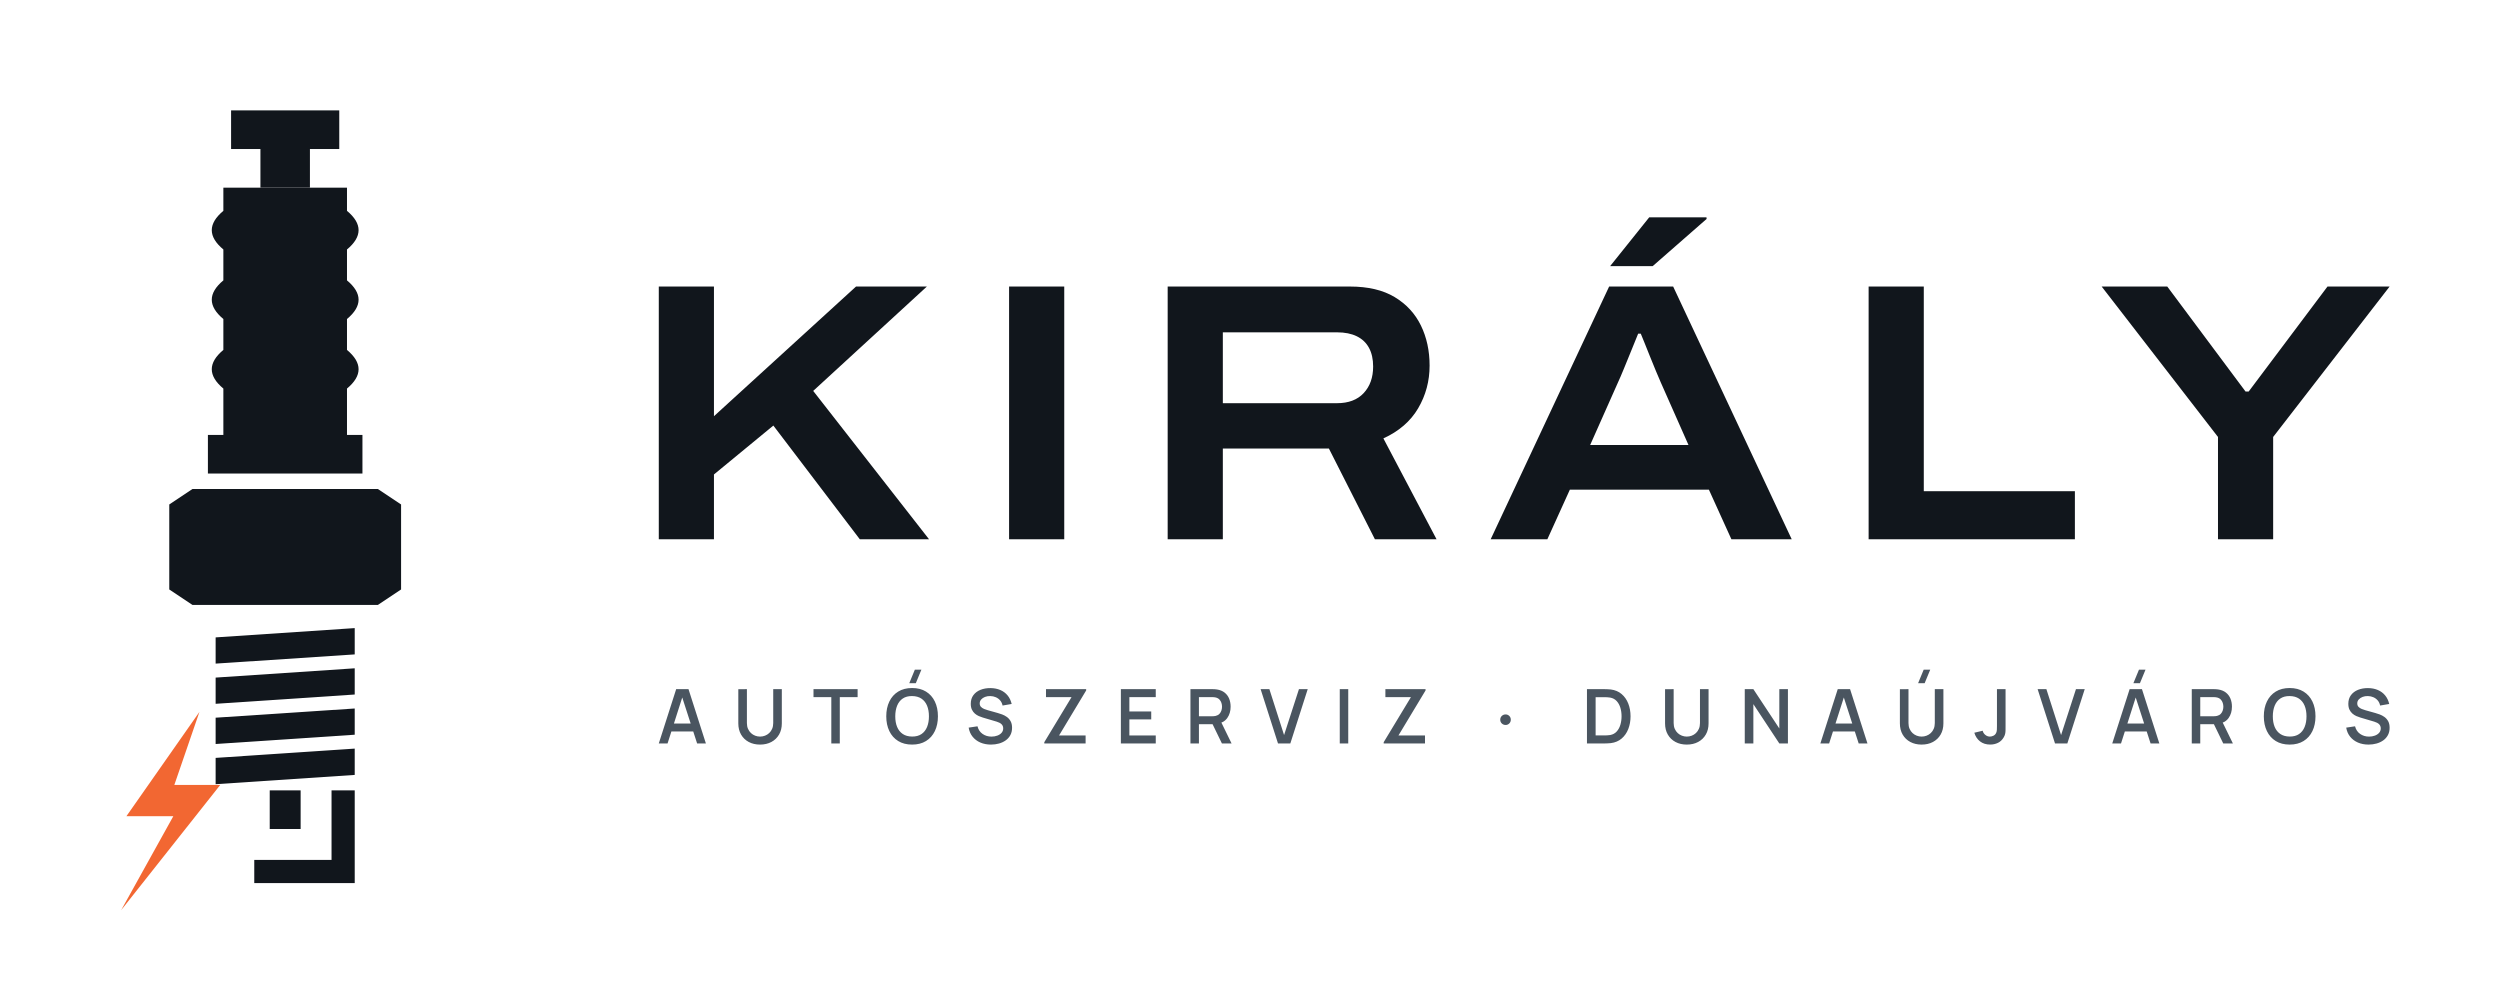
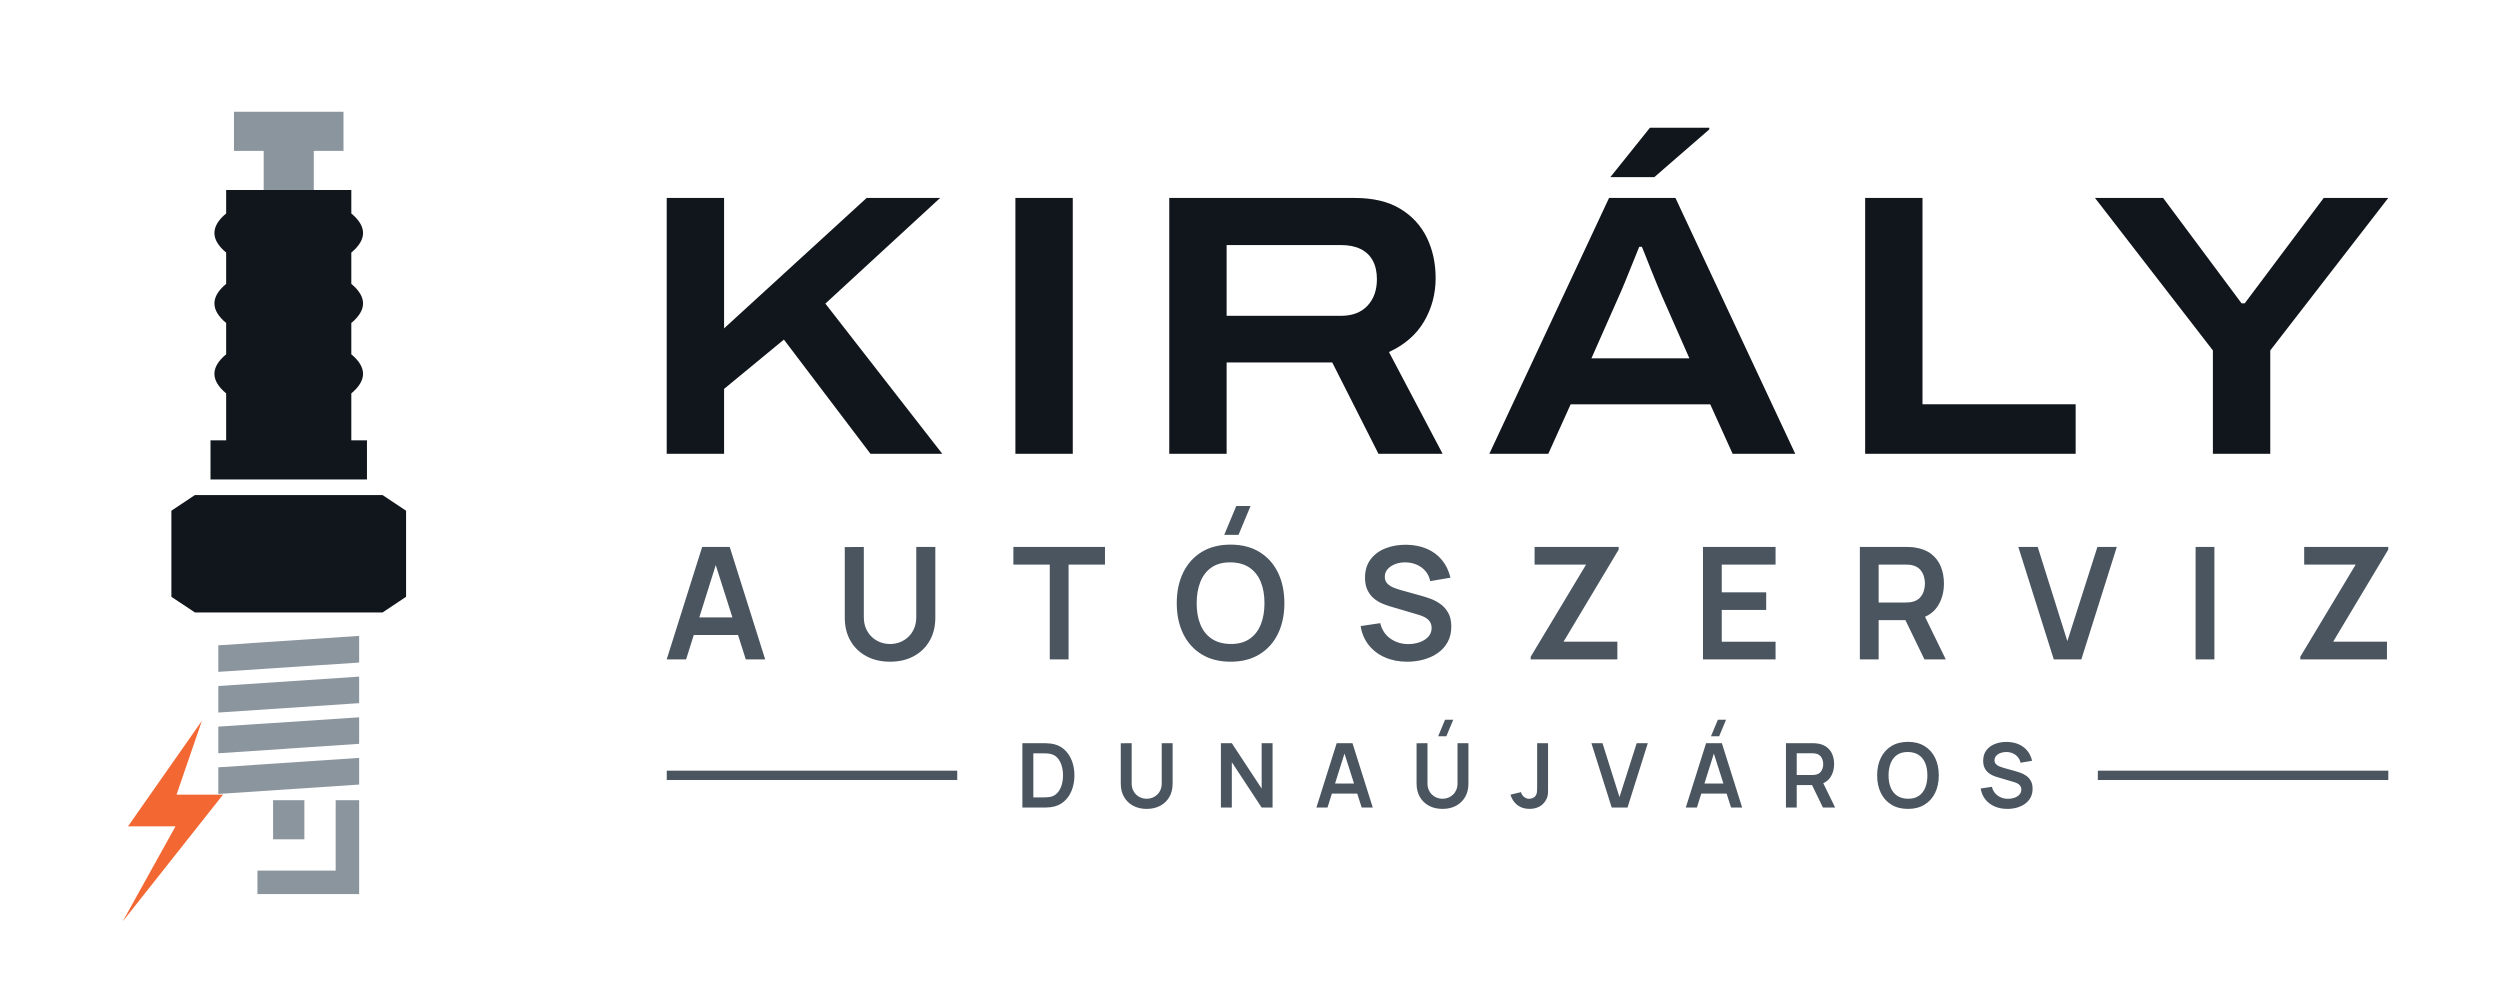
- <svg xmlns="http://www.w3.org/2000/svg" viewBox="9 -4 271.77 108" width="1087.09" height="432" role="img">
-   <path d="M34.12 8H45.88V12.2H42.69V16.4H37.31V12.2H34.12Z" fill="#11161C" />
+ <svg xmlns="http://www.w3.org/2000/svg" viewBox="9 -4 268.43 108" width="1073.74" height="432" role="img">
+   <path d="M34.12 8H45.88V12.2H42.69V16.4H37.31V12.2H34.12Z" fill="#8B959E" />
  <path d="M33.28 16.4H46.72V18.92Q49.24 21.02 46.72 23.12V26.48Q49.24 28.58 46.72 30.68V34.04Q49.24 36.14 46.72 38.24V43.28H48.4V47.48H31.6V43.28H33.28V38.24Q30.76 36.14 33.28 34.04V30.68Q30.76 28.58 33.28 26.48V23.12Q30.76 21.02 33.28 18.92Z" fill="#11161C" />
  <path d="M27.4 50.84L29.92 49.16H50.08L52.6 50.84V60.08L50.08 61.76H29.92L27.4 60.08Z" fill="#11161C" />
-   <path d="M32.44 65.29L47.56 64.28V67.14L32.44 68.14Z" fill="#11161C" />
-   <path d="M32.44 69.66L47.56 68.65V71.5L32.44 72.51Z" fill="#11161C" />
-   <path d="M32.44 74.02L47.56 73.02V75.87L32.44 76.88Z" fill="#11161C" />
-   <path d="M32.44 78.39L47.56 77.38V80.24L32.44 81.25Z" fill="#11161C" />
-   <rect x="38.32" y="81.92" width="3.36" height="4.2" fill="#11161C" />
-   <path d="M45.04 81.92H47.56V92H36.64V89.48H45.04Z" fill="#11161C" />
+   <path d="M32.44 65.29L47.56 64.28V67.14L32.44 68.14Z" fill="#8B959E" />
+   <path d="M32.44 69.66L47.56 68.65V71.5L32.44 72.51Z" fill="#8B959E" />
+   <path d="M32.44 74.02L47.56 73.02V75.87L32.44 76.88Z" fill="#8B959E" />
+   <path d="M32.44 78.39L47.56 77.38V80.24L32.44 81.25Z" fill="#8B959E" />
+   <rect x="38.32" y="81.92" width="3.36" height="4.2" fill="#8B959E" />
+   <path d="M45.04 81.92H47.56V92H36.64V89.48H45.04Z" fill="#8B959E" />
  <path d="M30.68 73.39L22.74 84.73H27.84L22.17 94.94L32.94 81.33H27.95Z" fill="#F26732" />
-   <path d="M80.615 54.62V27.149H86.612V41.245L102.057 27.149H109.759L97.401 38.496L109.991 54.62H102.465L93.069 42.262L86.612 47.578V54.62ZM118.695 54.62V27.149H124.692V54.62ZM135.935 54.62V27.149H155.744Q158.703 27.149 160.61 28.295Q162.516 29.442 163.462 31.381Q164.409 33.321 164.409 35.746Q164.409 38.263 163.167 40.381Q161.924 42.498 159.385 43.658L165.164 54.62H158.462L153.46 44.757H141.932V54.62ZM141.932 39.83H154.345Q156.223 39.83 157.247 38.73Q158.271 37.63 158.271 35.843Q158.271 34.654 157.825 33.823Q157.378 32.991 156.5 32.559Q155.623 32.127 154.345 32.127H141.932ZM171.05 54.62 183.926 27.149H190.886L203.773 54.62H197.216L194.771 49.231H179.656L177.212 54.62ZM181.864 44.375H192.552L189.533 37.555Q189.347 37.129 189.018 36.346Q188.688 35.562 188.352 34.714Q188.016 33.865 187.736 33.177Q187.456 32.488 187.367 32.276H187.08Q186.758 33.071 186.337 34.105Q185.916 35.138 185.529 36.084Q185.141 37.03 184.883 37.583ZM184.033 24.932 188.285 19.623H194.51L194.522 19.801L188.658 24.932ZM212.135 54.62V27.149H218.132V49.396H234.558V54.62ZM250.114 54.62V43.503L237.468 27.149H244.601L253.11 38.564H253.449L262.019 27.149H268.771L256.111 43.503V54.62Z" fill="#11161C" />
-   <path d="M80.615 76.82 82.505 70.917H83.845L85.735 76.82H84.782L83.054 71.479H83.275L81.568 76.82ZM81.632 75.514V74.652H84.722V75.514ZM91.625 76.943Q90.926 76.943 90.393 76.658Q89.86 76.372 89.56 75.854Q89.26 75.336 89.26 74.637V70.924L90.194 70.917V74.602Q90.194 74.957 90.314 75.231Q90.434 75.505 90.638 75.693Q90.841 75.881 91.098 75.978Q91.354 76.074 91.625 76.074Q91.902 76.074 92.158 75.976Q92.415 75.878 92.617 75.69Q92.819 75.502 92.937 75.228Q93.055 74.954 93.055 74.602V70.917H93.99V74.637Q93.99 75.335 93.69 75.853Q93.39 76.371 92.857 76.657Q92.324 76.943 91.625 76.943ZM99.37 76.82V71.784H97.433V70.917H102.229V71.784H100.292V76.82ZM108.555 70.272H107.844L108.452 68.796H109.164ZM108.152 76.943Q107.268 76.943 106.64 76.556Q106.011 76.168 105.678 75.476Q105.344 74.783 105.344 73.869Q105.344 72.955 105.678 72.262Q106.011 71.569 106.64 71.182Q107.268 70.794 108.152 70.794Q109.036 70.794 109.665 71.182Q110.293 71.569 110.626 72.262Q110.96 72.955 110.96 73.869Q110.96 74.783 110.626 75.476Q110.293 76.168 109.665 76.556Q109.036 76.943 108.152 76.943ZM108.152 76.07Q108.763 76.076 109.169 75.801Q109.575 75.526 109.779 75.028Q109.982 74.53 109.982 73.869Q109.982 73.208 109.779 72.715Q109.575 72.223 109.169 71.948Q108.763 71.674 108.152 71.668Q107.541 71.661 107.136 71.936Q106.731 72.211 106.527 72.709Q106.324 73.208 106.322 73.869Q106.32 74.53 106.523 75.022Q106.727 75.513 107.134 75.789Q107.541 76.064 108.152 76.07ZM116.729 76.943Q116.088 76.943 115.573 76.721Q115.059 76.498 114.727 76.085Q114.395 75.671 114.301 75.1L115.26 74.955Q115.392 75.488 115.811 75.782Q116.23 76.076 116.785 76.076Q117.12 76.076 117.41 75.97Q117.7 75.865 117.877 75.665Q118.055 75.464 118.055 75.18Q118.055 75.038 118.008 74.925Q117.96 74.811 117.871 74.725Q117.783 74.638 117.652 74.571Q117.521 74.503 117.356 74.453L115.838 74.004Q115.629 73.944 115.4 73.842Q115.172 73.741 114.975 73.572Q114.778 73.402 114.654 73.144Q114.53 72.885 114.53 72.51Q114.53 71.951 114.816 71.569Q115.101 71.186 115.585 70.992Q116.068 70.798 116.666 70.801Q117.268 70.807 117.743 71.011Q118.217 71.215 118.533 71.599Q118.849 71.983 118.976 72.528L117.986 72.698Q117.922 72.376 117.728 72.147Q117.535 71.918 117.254 71.796Q116.974 71.674 116.653 71.668Q116.341 71.661 116.08 71.761Q115.818 71.861 115.66 72.043Q115.502 72.224 115.502 72.465Q115.502 72.697 115.638 72.841Q115.775 72.984 115.979 73.069Q116.183 73.153 116.387 73.209L117.461 73.51Q117.672 73.567 117.937 73.665Q118.203 73.762 118.45 73.937Q118.697 74.112 118.858 74.397Q119.019 74.682 119.019 75.119Q119.019 75.571 118.834 75.914Q118.649 76.256 118.329 76.484Q118.009 76.712 117.597 76.828Q117.184 76.943 116.729 76.943ZM122.523 76.82V76.685L125.485 71.784H122.708V70.917H127.075V71.057L124.13 75.949H127.014V76.82ZM130.848 76.82V70.917H134.64V71.784H131.771V73.34H134.148V74.207H131.771V75.953H134.64V76.82ZM138.411 76.82V70.917H140.823Q140.909 70.917 141.041 70.924Q141.173 70.93 141.286 70.95Q141.79 71.028 142.122 71.289Q142.454 71.55 142.616 71.945Q142.778 72.341 142.778 72.823Q142.778 73.538 142.416 74.052Q142.053 74.566 141.315 74.691L140.93 74.73H139.333V76.82ZM141.832 76.82 140.667 74.418 141.602 74.197 142.881 76.82ZM139.333 73.863H140.786Q140.868 73.863 140.969 73.854Q141.07 73.846 141.159 73.824Q141.413 73.761 141.564 73.601Q141.714 73.44 141.779 73.233Q141.844 73.026 141.844 72.823Q141.844 72.621 141.779 72.414Q141.714 72.207 141.564 72.046Q141.413 71.886 141.159 71.823Q141.07 71.8 140.969 71.792Q140.868 71.784 140.786 71.784H139.333ZM147.929 76.82 146.039 70.917H146.992L148.589 75.908L150.206 70.917H151.159L149.269 76.82ZM154.643 76.82V70.917H155.565V76.82ZM159.418 76.82V76.685L162.38 71.784H159.603V70.917H163.97V71.057L161.025 75.949H163.909V76.82ZM172.676 74.811Q172.43 74.811 172.259 74.648Q172.088 74.485 172.088 74.238Q172.088 73.99 172.259 73.827Q172.43 73.664 172.676 73.664Q172.903 73.664 173.069 73.827Q173.236 73.99 173.236 74.238Q173.236 74.485 173.069 74.648Q172.903 74.811 172.676 74.811ZM181.516 76.82V70.917H183.381Q183.46 70.917 183.681 70.922Q183.903 70.926 184.107 70.952Q184.804 71.04 185.283 71.449Q185.763 71.858 186.008 72.488Q186.254 73.118 186.254 73.869Q186.254 74.621 186.008 75.251Q185.763 75.88 185.283 76.289Q184.804 76.697 184.107 76.785Q183.904 76.811 183.681 76.815Q183.458 76.82 183.381 76.82ZM182.457 75.947H183.381Q183.513 75.947 183.704 75.939Q183.895 75.932 184.043 75.904Q184.478 75.821 184.749 75.521Q185.021 75.221 185.149 74.787Q185.277 74.353 185.277 73.869Q185.277 73.369 185.146 72.935Q185.014 72.501 184.741 72.207Q184.468 71.913 184.043 71.834Q183.895 71.803 183.703 71.797Q183.51 71.791 183.381 71.791H182.457ZM192.37 76.943Q191.671 76.943 191.138 76.658Q190.606 76.372 190.305 75.854Q190.005 75.336 190.005 74.637V70.924L190.94 70.917V74.602Q190.94 74.957 191.059 75.231Q191.179 75.505 191.383 75.693Q191.586 75.881 191.843 75.978Q192.1 76.074 192.37 76.074Q192.647 76.074 192.904 75.976Q193.16 75.878 193.362 75.69Q193.564 75.502 193.682 75.228Q193.801 74.954 193.801 74.602V70.917H194.735V74.637Q194.735 75.335 194.435 75.853Q194.135 76.371 193.602 76.657Q193.069 76.943 192.37 76.943ZM198.67 76.82V70.917H199.605L202.427 75.191V70.917H203.362V76.82H202.427L199.605 72.545V76.82ZM206.889 76.82 208.778 70.917H210.119L212.008 76.82H211.055L209.328 71.479H209.549L207.842 76.82ZM207.905 75.514V74.652H210.996V75.514ZM218.225 70.272H217.513L218.122 68.796H218.833ZM217.899 76.943Q217.2 76.943 216.667 76.658Q216.134 76.372 215.834 75.854Q215.534 75.336 215.534 74.637V70.924L216.468 70.917V74.602Q216.468 74.957 216.588 75.231Q216.708 75.505 216.911 75.693Q217.115 75.881 217.371 75.978Q217.628 76.074 217.899 76.074Q218.175 76.074 218.432 75.976Q218.689 75.878 218.891 75.69Q219.093 75.502 219.211 75.228Q219.329 74.954 219.329 74.602V70.917H220.264V74.637Q220.264 75.335 219.964 75.853Q219.663 76.371 219.13 76.657Q218.598 76.943 217.899 76.943ZM225.351 76.941Q224.689 76.941 224.244 76.593Q223.8 76.244 223.625 75.654L224.537 75.437Q224.588 75.699 224.815 75.886Q225.041 76.074 225.318 76.074Q225.501 76.074 225.702 75.979Q225.902 75.883 226 75.67Q226.065 75.53 226.076 75.344Q226.086 75.159 226.086 74.91V70.917H227.021V74.91Q227.021 75.178 227.018 75.384Q227.016 75.589 226.977 75.771Q226.938 75.953 226.826 76.146Q226.59 76.558 226.204 76.749Q225.818 76.941 225.351 76.941ZM232.397 76.82 230.507 70.917H231.46L233.057 75.908L234.674 70.917H235.627L233.737 76.82ZM241.628 70.272H240.917L241.525 68.796H242.237ZM238.619 76.82 240.509 70.917H241.849L243.739 76.82H242.786L241.058 71.479H241.279L239.572 76.82ZM239.636 75.514V74.652H242.726V75.514ZM247.264 76.82V70.917H249.676Q249.762 70.917 249.894 70.924Q250.026 70.93 250.139 70.95Q250.643 71.028 250.975 71.289Q251.307 71.55 251.469 71.945Q251.631 72.341 251.631 72.823Q251.631 73.538 251.269 74.052Q250.906 74.566 250.168 74.691L249.783 74.73H248.186V76.82ZM250.685 76.82 249.52 74.418 250.455 74.197 251.734 76.82ZM248.186 73.863H249.639Q249.721 73.863 249.822 73.854Q249.923 73.846 250.012 73.824Q250.266 73.761 250.417 73.601Q250.567 73.44 250.632 73.233Q250.697 73.026 250.697 72.823Q250.697 72.621 250.632 72.414Q250.567 72.207 250.417 72.046Q250.266 71.886 250.012 71.823Q249.923 71.8 249.822 71.792Q249.721 71.784 249.639 71.784H248.186ZM257.905 76.943Q257.021 76.943 256.392 76.556Q255.764 76.168 255.431 75.476Q255.097 74.783 255.097 73.869Q255.097 72.955 255.431 72.262Q255.764 71.569 256.392 71.182Q257.021 70.794 257.905 70.794Q258.789 70.794 259.417 71.182Q260.046 71.569 260.379 72.262Q260.713 72.955 260.713 73.869Q260.713 74.783 260.379 75.476Q260.046 76.168 259.417 76.556Q258.789 76.943 257.905 76.943ZM257.905 76.07Q258.516 76.076 258.922 75.801Q259.328 75.526 259.532 75.028Q259.735 74.53 259.735 73.869Q259.735 73.208 259.532 72.715Q259.328 72.223 258.922 71.948Q258.516 71.674 257.905 71.668Q257.294 71.661 256.889 71.936Q256.484 72.211 256.28 72.709Q256.077 73.208 256.075 73.869Q256.073 74.53 256.276 75.022Q256.48 75.513 256.887 75.789Q257.294 76.064 257.905 76.07ZM266.482 76.943Q265.841 76.943 265.326 76.721Q264.812 76.498 264.48 76.085Q264.148 75.671 264.053 75.1L265.013 74.955Q265.145 75.488 265.564 75.782Q265.983 76.076 266.537 76.076Q266.873 76.076 267.163 75.97Q267.453 75.865 267.63 75.665Q267.808 75.464 267.808 75.18Q267.808 75.038 267.76 74.925Q267.713 74.811 267.624 74.725Q267.536 74.638 267.405 74.571Q267.274 74.503 267.109 74.453L265.591 74.004Q265.382 73.944 265.153 73.842Q264.924 73.741 264.728 73.572Q264.531 73.402 264.407 73.144Q264.283 72.885 264.283 72.51Q264.283 71.951 264.568 71.569Q264.854 71.186 265.337 70.992Q265.821 70.798 266.419 70.801Q267.021 70.807 267.496 71.011Q267.97 71.215 268.286 71.599Q268.602 71.983 268.728 72.528L267.738 72.698Q267.675 72.376 267.481 72.147Q267.288 71.918 267.007 71.796Q266.727 71.674 266.406 71.668Q266.094 71.661 265.832 71.761Q265.571 71.861 265.413 72.043Q265.254 72.224 265.254 72.465Q265.254 72.697 265.391 72.841Q265.528 72.984 265.732 73.069Q265.936 73.153 266.14 73.209L267.214 73.51Q267.425 73.567 267.69 73.665Q267.956 73.762 268.203 73.937Q268.45 74.112 268.611 74.397Q268.771 74.682 268.771 75.119Q268.771 75.571 268.586 75.914Q268.401 76.256 268.082 76.484Q267.762 76.712 267.35 76.828Q266.937 76.943 266.482 76.943Z" fill="#4A5560" />
+   <path d="M80.585 44.729V17.256H86.745V31.258L102.05 17.256H109.942L97.621 28.599L110.175 44.729H102.465L93.169 32.463L86.745 37.757V44.729ZM118.025 44.729V17.256H124.185V44.729ZM134.545 44.729V17.256H154.454Q157.418 17.256 159.332 18.408Q161.245 19.56 162.196 21.505Q163.147 23.45 163.147 25.873Q163.147 28.399 161.905 30.517Q160.663 32.634 158.135 33.799L163.899 44.729H157.01L152.045 34.916H140.705V44.729ZM140.705 29.911H152.976Q154.818 29.911 155.83 28.827Q156.842 27.744 156.842 25.981Q156.842 24.808 156.4 23.986Q155.957 23.165 155.094 22.739Q154.23 22.312 152.976 22.312H140.705ZM168.912 44.729 181.766 17.256H188.898L201.762 44.729H195.038L192.635 39.417H177.643L175.243 44.729ZM179.873 34.479H190.396L187.435 27.762Q187.251 27.338 186.927 26.564Q186.604 25.79 186.273 24.948Q185.942 24.106 185.665 23.417Q185.387 22.729 185.294 22.5H185.007Q184.69 23.291 184.274 24.318Q183.858 25.345 183.475 26.288Q183.091 27.23 182.834 27.788ZM181.904 15.023 186.16 9.713H192.523L192.535 9.892L186.625 15.023ZM209.265 44.729V17.256H215.425V39.405H231.869V44.729ZM246.605 44.729V33.627L233.945 17.256H241.262L249.685 28.572H250.021L258.502 17.256H265.434L252.765 33.627V44.729Z" fill="#11161C" />
+   <path d="M80.585 66.799 84.391 54.729H87.352L91.157 66.799H89.076L85.625 55.97H86.072L82.667 66.799ZM82.709 64.181V62.295H89.045V64.181ZM104.565 67.05Q103.126 67.05 102.031 66.464Q100.936 65.878 100.32 64.814Q99.704 63.751 99.704 62.315V54.743L101.749 54.729V62.262Q101.749 62.943 101.979 63.479Q102.21 64.015 102.606 64.388Q103.002 64.762 103.51 64.956Q104.018 65.15 104.565 65.15Q105.127 65.15 105.635 64.953Q106.142 64.755 106.535 64.381Q106.927 64.008 107.154 63.472Q107.381 62.936 107.381 62.262V54.729H109.427V62.315Q109.427 63.749 108.81 64.813Q108.194 65.877 107.099 66.464Q106.004 67.05 104.565 67.05ZM121.717 66.799V56.621H117.808V54.729H127.643V56.621H123.734V66.799ZM141.982 53.43H140.448L141.742 50.329H143.276ZM141.129 67.05Q139.32 67.05 138.026 66.26Q136.733 65.469 136.042 64.052Q135.351 62.636 135.351 60.764Q135.351 58.892 136.042 57.476Q136.733 56.059 138.026 55.268Q139.32 54.478 141.129 54.478Q142.938 54.478 144.231 55.268Q145.525 56.059 146.216 57.476Q146.907 58.892 146.907 60.764Q146.907 62.636 146.216 64.052Q145.525 65.469 144.231 66.26Q142.938 67.05 141.129 67.05ZM141.129 65.145Q142.344 65.159 143.152 64.613Q143.96 64.068 144.365 63.076Q144.769 62.084 144.769 60.764Q144.769 59.444 144.365 58.465Q143.96 57.487 143.152 56.942Q142.344 56.397 141.129 56.383Q139.913 56.369 139.107 56.914Q138.3 57.459 137.896 58.451Q137.491 59.444 137.488 60.764Q137.486 62.084 137.89 63.062Q138.294 64.04 139.104 64.585Q139.913 65.131 141.129 65.145ZM160.094 67.05Q158.772 67.05 157.712 66.589Q156.652 66.128 155.969 65.27Q155.285 64.411 155.095 63.225L157.196 62.91Q157.46 63.983 158.294 64.571Q159.128 65.159 160.219 65.159Q160.863 65.159 161.435 64.956Q162.006 64.754 162.362 64.366Q162.717 63.978 162.717 63.424Q162.717 63.168 162.634 62.956Q162.551 62.745 162.388 62.577Q162.225 62.408 161.97 62.271Q161.716 62.134 161.373 62.03L158.258 61.11Q157.856 60.994 157.389 60.795Q156.923 60.595 156.509 60.25Q156.096 59.905 155.83 59.364Q155.565 58.822 155.565 58.023Q155.565 56.857 156.158 56.067Q156.751 55.277 157.751 54.881Q158.751 54.485 159.979 54.492Q161.217 54.506 162.19 54.921Q163.164 55.335 163.816 56.121Q164.468 56.906 164.737 58.026L162.566 58.398Q162.435 57.762 162.051 57.316Q161.667 56.869 161.118 56.633Q160.57 56.397 159.951 56.383Q159.346 56.369 158.832 56.56Q158.318 56.751 158.003 57.101Q157.688 57.452 157.688 57.923Q157.688 58.371 157.956 58.649Q158.223 58.927 158.624 59.093Q159.025 59.258 159.432 59.367L161.594 59.968Q162.038 60.088 162.59 60.289Q163.142 60.49 163.653 60.85Q164.164 61.21 164.497 61.797Q164.829 62.384 164.829 63.284Q164.829 64.224 164.442 64.933Q164.054 65.642 163.389 66.111Q162.724 66.579 161.873 66.815Q161.021 67.05 160.094 67.05ZM173.353 66.799V66.519L179.302 56.621H173.773V54.729H182.8V55.014L176.885 64.896H182.66V66.799ZM191.852 66.799V54.729H199.647V56.621H193.869V59.602H198.641V61.493H193.869V64.907H199.647V66.799ZM208.699 66.799V54.729H213.686Q213.862 54.729 214.141 54.742Q214.419 54.754 214.653 54.796Q215.699 54.958 216.382 55.495Q217.065 56.033 217.396 56.847Q217.726 57.661 217.726 58.657Q217.726 60.137 216.98 61.196Q216.234 62.256 214.692 62.51L213.831 62.586H210.716V66.799ZM215.631 66.799 213.25 61.887 215.307 61.435 217.922 66.799ZM210.716 60.694H213.602Q213.773 60.694 213.98 60.677Q214.188 60.661 214.368 60.613Q214.868 60.486 215.156 60.168Q215.445 59.85 215.566 59.447Q215.687 59.043 215.687 58.657Q215.687 58.272 215.566 57.868Q215.445 57.464 215.156 57.147Q214.868 56.829 214.368 56.702Q214.188 56.653 213.98 56.637Q213.773 56.621 213.602 56.621H210.716ZM229.519 66.799 225.714 54.729H227.795L230.977 64.84L234.204 54.729H236.286L232.481 66.799ZM244.749 66.799V54.729H246.766V66.799ZM255.988 66.799V66.519L261.937 56.621H256.407V54.729H265.434V55.014L259.52 64.896H265.295V66.799Z" fill="#4A5560" />
+   <path d="M118.775 82.711V75.799H120.976Q121.065 75.799 121.323 75.804Q121.58 75.808 121.818 75.839Q122.641 75.941 123.209 76.42Q123.776 76.9 124.069 77.638Q124.362 78.376 124.362 79.255Q124.362 80.135 124.069 80.873Q123.776 81.611 123.209 82.09Q122.641 82.568 121.818 82.671Q121.581 82.7 121.322 82.706Q121.063 82.711 120.976 82.711ZM119.951 81.62H120.976Q121.123 81.62 121.345 81.611Q121.568 81.603 121.743 81.57Q122.232 81.475 122.539 81.13Q122.847 80.786 122.992 80.292Q123.138 79.798 123.138 79.255Q123.138 78.692 122.988 78.198Q122.839 77.704 122.529 77.367Q122.22 77.031 121.743 76.94Q121.568 76.903 121.344 76.896Q121.12 76.89 120.976 76.89H119.951ZM132.123 82.855Q131.299 82.855 130.672 82.519Q130.045 82.184 129.692 81.574Q129.339 80.965 129.339 80.143V75.807L130.511 75.799V80.112Q130.511 80.503 130.643 80.81Q130.775 81.116 131.001 81.33Q131.228 81.544 131.519 81.656Q131.81 81.767 132.123 81.767Q132.445 81.767 132.736 81.654Q133.027 81.54 133.251 81.326Q133.476 81.112 133.606 80.806Q133.736 80.499 133.736 80.112V75.799H134.907V80.143Q134.907 80.964 134.555 81.574Q134.202 82.183 133.575 82.519Q132.947 82.855 132.123 82.855ZM140.091 82.711V75.799H141.263L144.467 80.671V75.799H145.639V82.711H144.467L141.263 77.837V82.711ZM150.344 82.711 152.523 75.799H154.219L156.399 82.711H155.207L153.231 76.509H153.487L151.536 82.711ZM151.56 81.212V80.132H155.189V81.212ZM164.298 75.055H163.419L164.16 73.279H165.039ZM163.885 82.855Q163.061 82.855 162.434 82.519Q161.807 82.184 161.454 81.574Q161.101 80.965 161.101 80.143V75.807L162.272 75.799V80.112Q162.272 80.503 162.404 80.81Q162.536 81.116 162.763 81.33Q162.99 81.544 163.281 81.656Q163.571 81.767 163.885 81.767Q164.207 81.767 164.497 81.654Q164.788 81.54 165.013 81.326Q165.238 81.112 165.368 80.806Q165.498 80.499 165.498 80.112V75.799H166.669V80.143Q166.669 80.964 166.316 81.574Q165.963 82.183 165.336 82.519Q164.709 82.855 163.885 82.855ZM173.235 82.853Q172.443 82.853 171.918 82.44Q171.393 82.028 171.181 81.327L172.322 81.055Q172.376 81.348 172.631 81.559Q172.887 81.77 173.191 81.77Q173.395 81.77 173.621 81.662Q173.847 81.554 173.954 81.314Q174.023 81.158 174.035 80.946Q174.047 80.734 174.047 80.452V75.799H175.218V80.452Q175.218 80.772 175.215 81.014Q175.212 81.256 175.167 81.469Q175.121 81.682 174.989 81.909Q174.707 82.4 174.249 82.627Q173.791 82.853 173.235 82.853ZM182.053 82.711 179.874 75.799H181.066L182.888 81.589L184.736 75.799H185.928L183.749 82.711ZM193.591 75.055H192.712L193.453 73.279H194.331ZM190.007 82.711 192.186 75.799H193.882L196.061 82.711H194.869L192.893 76.509H193.149L191.199 82.711ZM191.223 81.212V80.132H194.851V81.212ZM200.763 82.711V75.799H203.619Q203.72 75.799 203.88 75.806Q204.039 75.813 204.173 75.837Q204.772 75.93 205.163 76.238Q205.555 76.545 205.744 77.012Q205.933 77.478 205.933 78.048Q205.933 78.896 205.506 79.502Q205.079 80.109 204.195 80.255L203.703 80.298H201.919V82.711ZM204.733 82.711 203.37 79.898 204.547 79.639 206.045 82.711ZM201.919 79.215H203.571Q203.669 79.215 203.788 79.205Q203.907 79.196 204.01 79.168Q204.296 79.096 204.461 78.914Q204.627 78.732 204.696 78.5Q204.765 78.269 204.765 78.048Q204.765 77.828 204.696 77.596Q204.627 77.365 204.461 77.183Q204.296 77.001 204.01 76.928Q203.907 76.9 203.788 76.891Q203.669 76.882 203.571 76.882H201.919ZM213.864 82.855Q212.828 82.855 212.087 82.402Q211.347 81.949 210.951 81.138Q210.555 80.327 210.555 79.255Q210.555 78.183 210.951 77.372Q211.347 76.56 212.087 76.108Q212.828 75.655 213.864 75.655Q214.9 75.655 215.641 76.108Q216.382 76.56 216.777 77.372Q217.173 78.183 217.173 79.255Q217.173 80.327 216.777 81.138Q216.382 81.949 215.641 82.402Q214.9 82.855 213.864 82.855ZM213.864 81.764Q214.56 81.772 215.023 81.459Q215.486 81.147 215.717 80.579Q215.949 80.011 215.949 79.255Q215.949 78.499 215.717 77.938Q215.486 77.378 215.023 77.066Q214.56 76.754 213.864 76.746Q213.168 76.738 212.706 77.05Q212.244 77.362 212.013 77.93Q211.781 78.499 211.779 79.255Q211.778 80.011 212.009 80.571Q212.241 81.131 212.705 81.443Q213.168 81.756 213.864 81.764ZM224.533 82.855Q223.776 82.855 223.169 82.591Q222.562 82.327 222.171 81.835Q221.779 81.344 221.671 80.664L222.874 80.484Q223.025 81.098 223.503 81.435Q223.98 81.772 224.605 81.772Q224.974 81.772 225.301 81.656Q225.628 81.54 225.832 81.318Q226.035 81.096 226.035 80.778Q226.035 80.632 225.988 80.51Q225.94 80.389 225.847 80.293Q225.754 80.196 225.608 80.118Q225.462 80.04 225.266 79.98L223.482 79.453Q223.251 79.387 222.984 79.272Q222.717 79.158 222.48 78.96Q222.243 78.763 222.091 78.453Q221.939 78.143 221.939 77.685Q221.939 77.017 222.279 76.565Q222.619 76.112 223.191 75.886Q223.764 75.659 224.467 75.663Q225.176 75.671 225.734 75.908Q226.291 76.146 226.665 76.596Q227.038 77.045 227.192 77.687L225.949 77.9Q225.874 77.536 225.654 77.28Q225.434 77.024 225.12 76.889Q224.806 76.754 224.451 76.746Q224.105 76.738 223.811 76.847Q223.516 76.956 223.336 77.157Q223.155 77.358 223.155 77.628Q223.155 77.884 223.309 78.044Q223.462 78.203 223.691 78.298Q223.921 78.392 224.154 78.455L225.392 78.799Q225.647 78.868 225.963 78.983Q226.279 79.098 226.571 79.304Q226.864 79.51 227.055 79.846Q227.245 80.183 227.245 80.698Q227.245 81.236 227.023 81.642Q226.801 82.048 226.42 82.317Q226.039 82.585 225.552 82.72Q225.064 82.855 224.533 82.855Z" fill="#4A5560" />
+   <rect x="80.59" y="78.75" width="31.19" height="1" fill="#4A5560" />
+   <rect x="234.25" y="78.75" width="31.19" height="1" fill="#4A5560" />
</svg>
